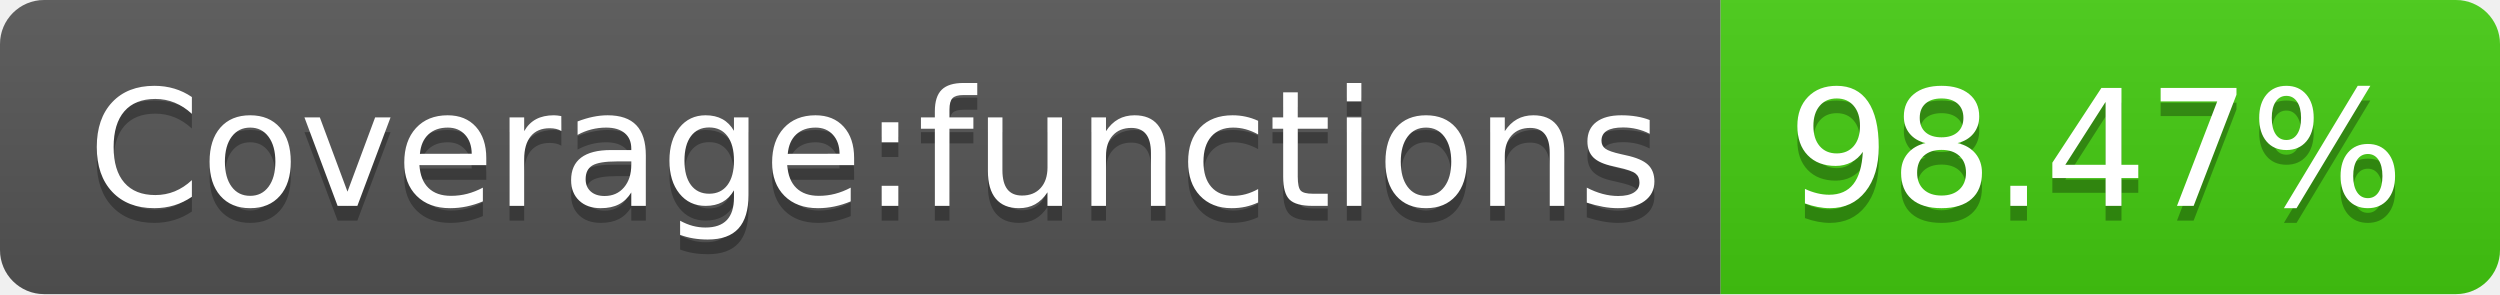
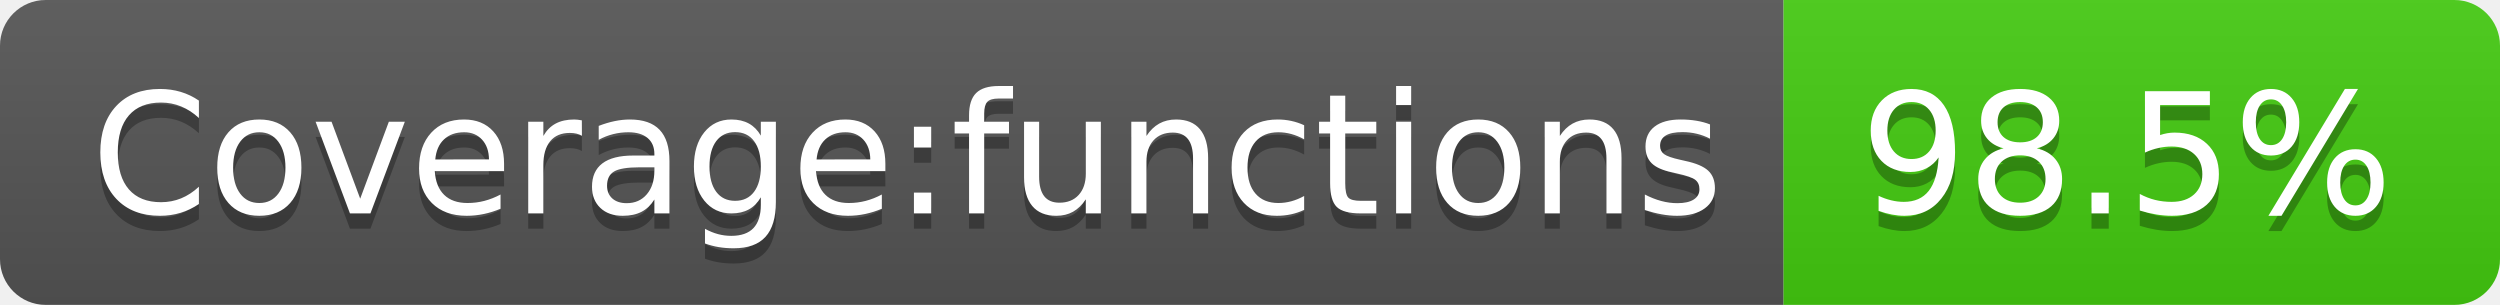
- <svg xmlns="http://www.w3.org/2000/svg" width="170" height="20" role="img" aria-label="Coverage:functions: 98.47%">
+ <svg xmlns="http://www.w3.org/2000/svg" width="164" height="20" role="img" aria-label="Coverage:functions: 98.5%">
  <linearGradient id="s" x2="0" y2="100%">
    <stop offset="0" stop-color="#bbb" stop-opacity=".1" />
    <stop offset="1" stop-opacity=".1" />
  </linearGradient>
  <clipPath id="r">
-     <rect width="170" height="20" rx="3" fill="#fff" />
+     <rect width="164" height="20" rx="3" fill="#fff" />
  </clipPath>
  <g clip-path="url(#r)">
    <rect width="117" height="20" fill="#555" />
-     <rect x="117" width="53" height="20" fill="#4c1" />
-     <rect width="170" height="20" fill="url(#s)" />
+     <rect x="117" width="47" height="20" fill="#4c1" />
+     <rect width="164" height="20" fill="url(#s)" />
  </g>
  <g fill="#fff" text-anchor="middle" font-family="Verdana,Geneva,DejaVu Sans,sans-serif" text-rendering="geometricPrecision" font-size="110">
    <text aria-hidden="true" x="595" y="150" fill="#010101" fill-opacity=".3" transform="scale(.1)" textLength="1070">Coverage:functions</text>
    <text x="595" y="140" transform="scale(.1)" fill="#fff" textLength="1070">Coverage:functions</text>
-     <text aria-hidden="true" x="1425" y="150" fill="#010101" fill-opacity=".3" transform="scale(.1)" textLength="430">98.47%</text>
-     <text x="1425" y="140" transform="scale(.1)" fill="#fff" textLength="430">98.47%</text>
+     <text aria-hidden="true" x="1395" y="150" fill="#010101" fill-opacity=".3" transform="scale(.1)" textLength="370">98.5%</text>
+     <text x="1395" y="140" transform="scale(.1)" fill="#fff" textLength="370">98.5%</text>
  </g>
</svg>
